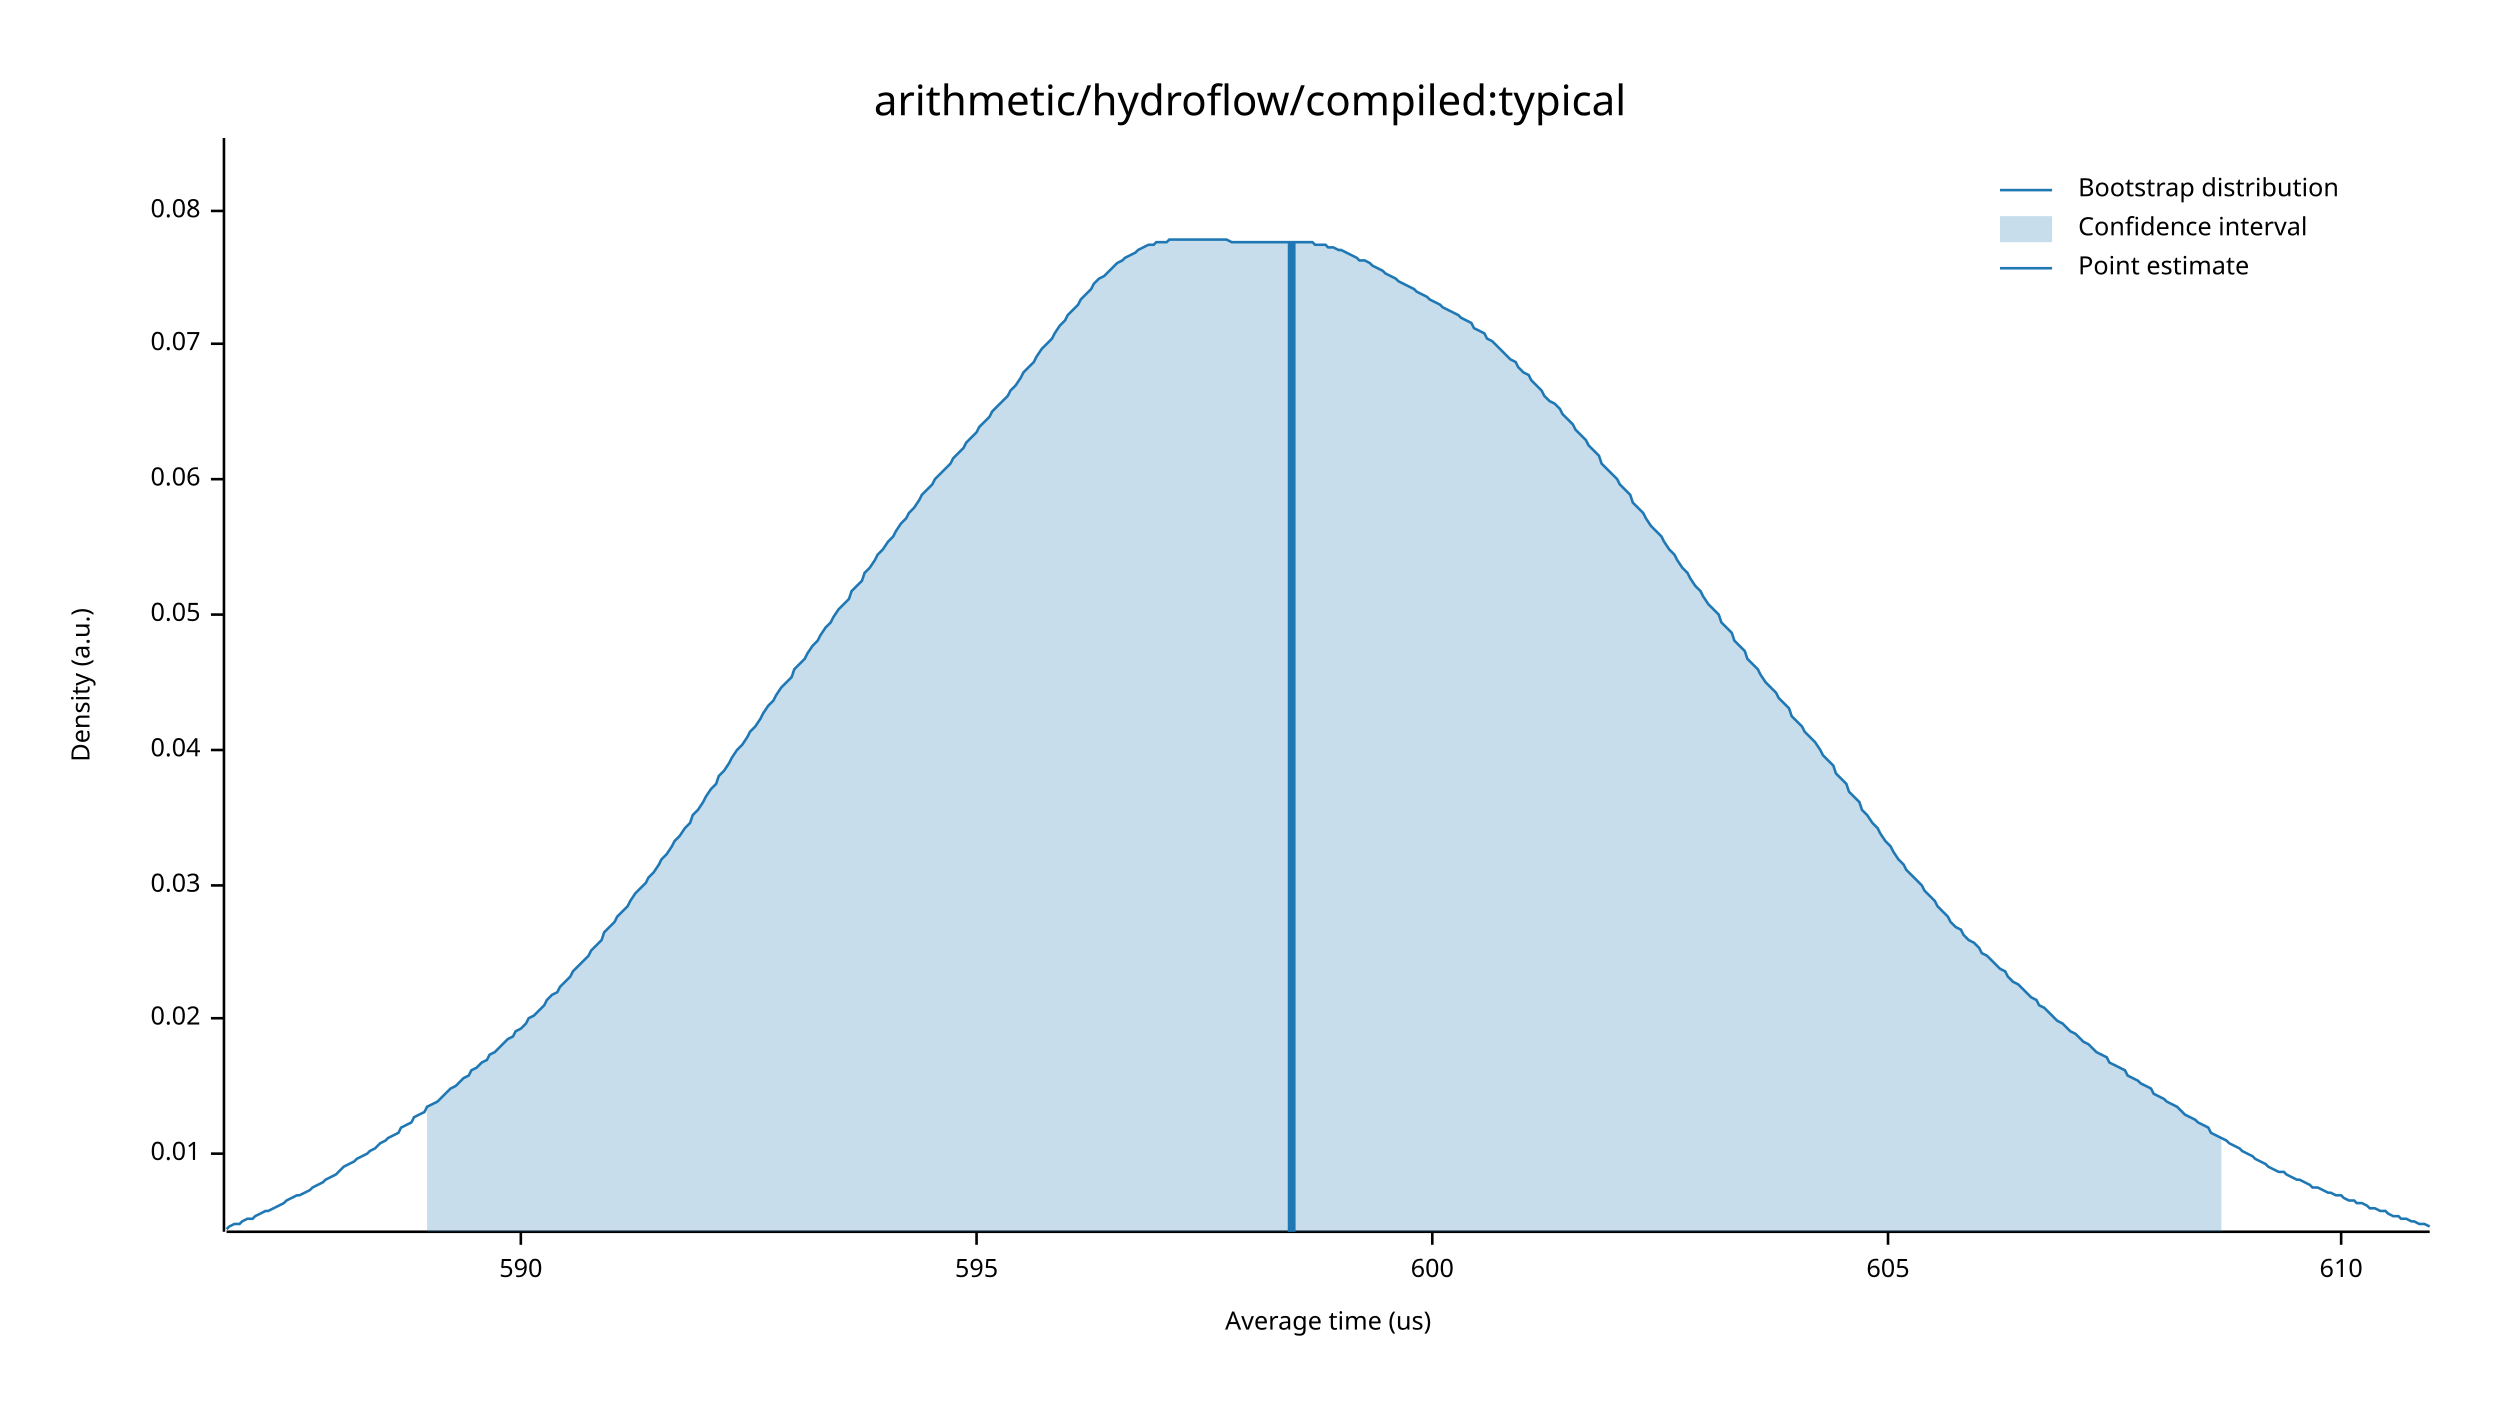
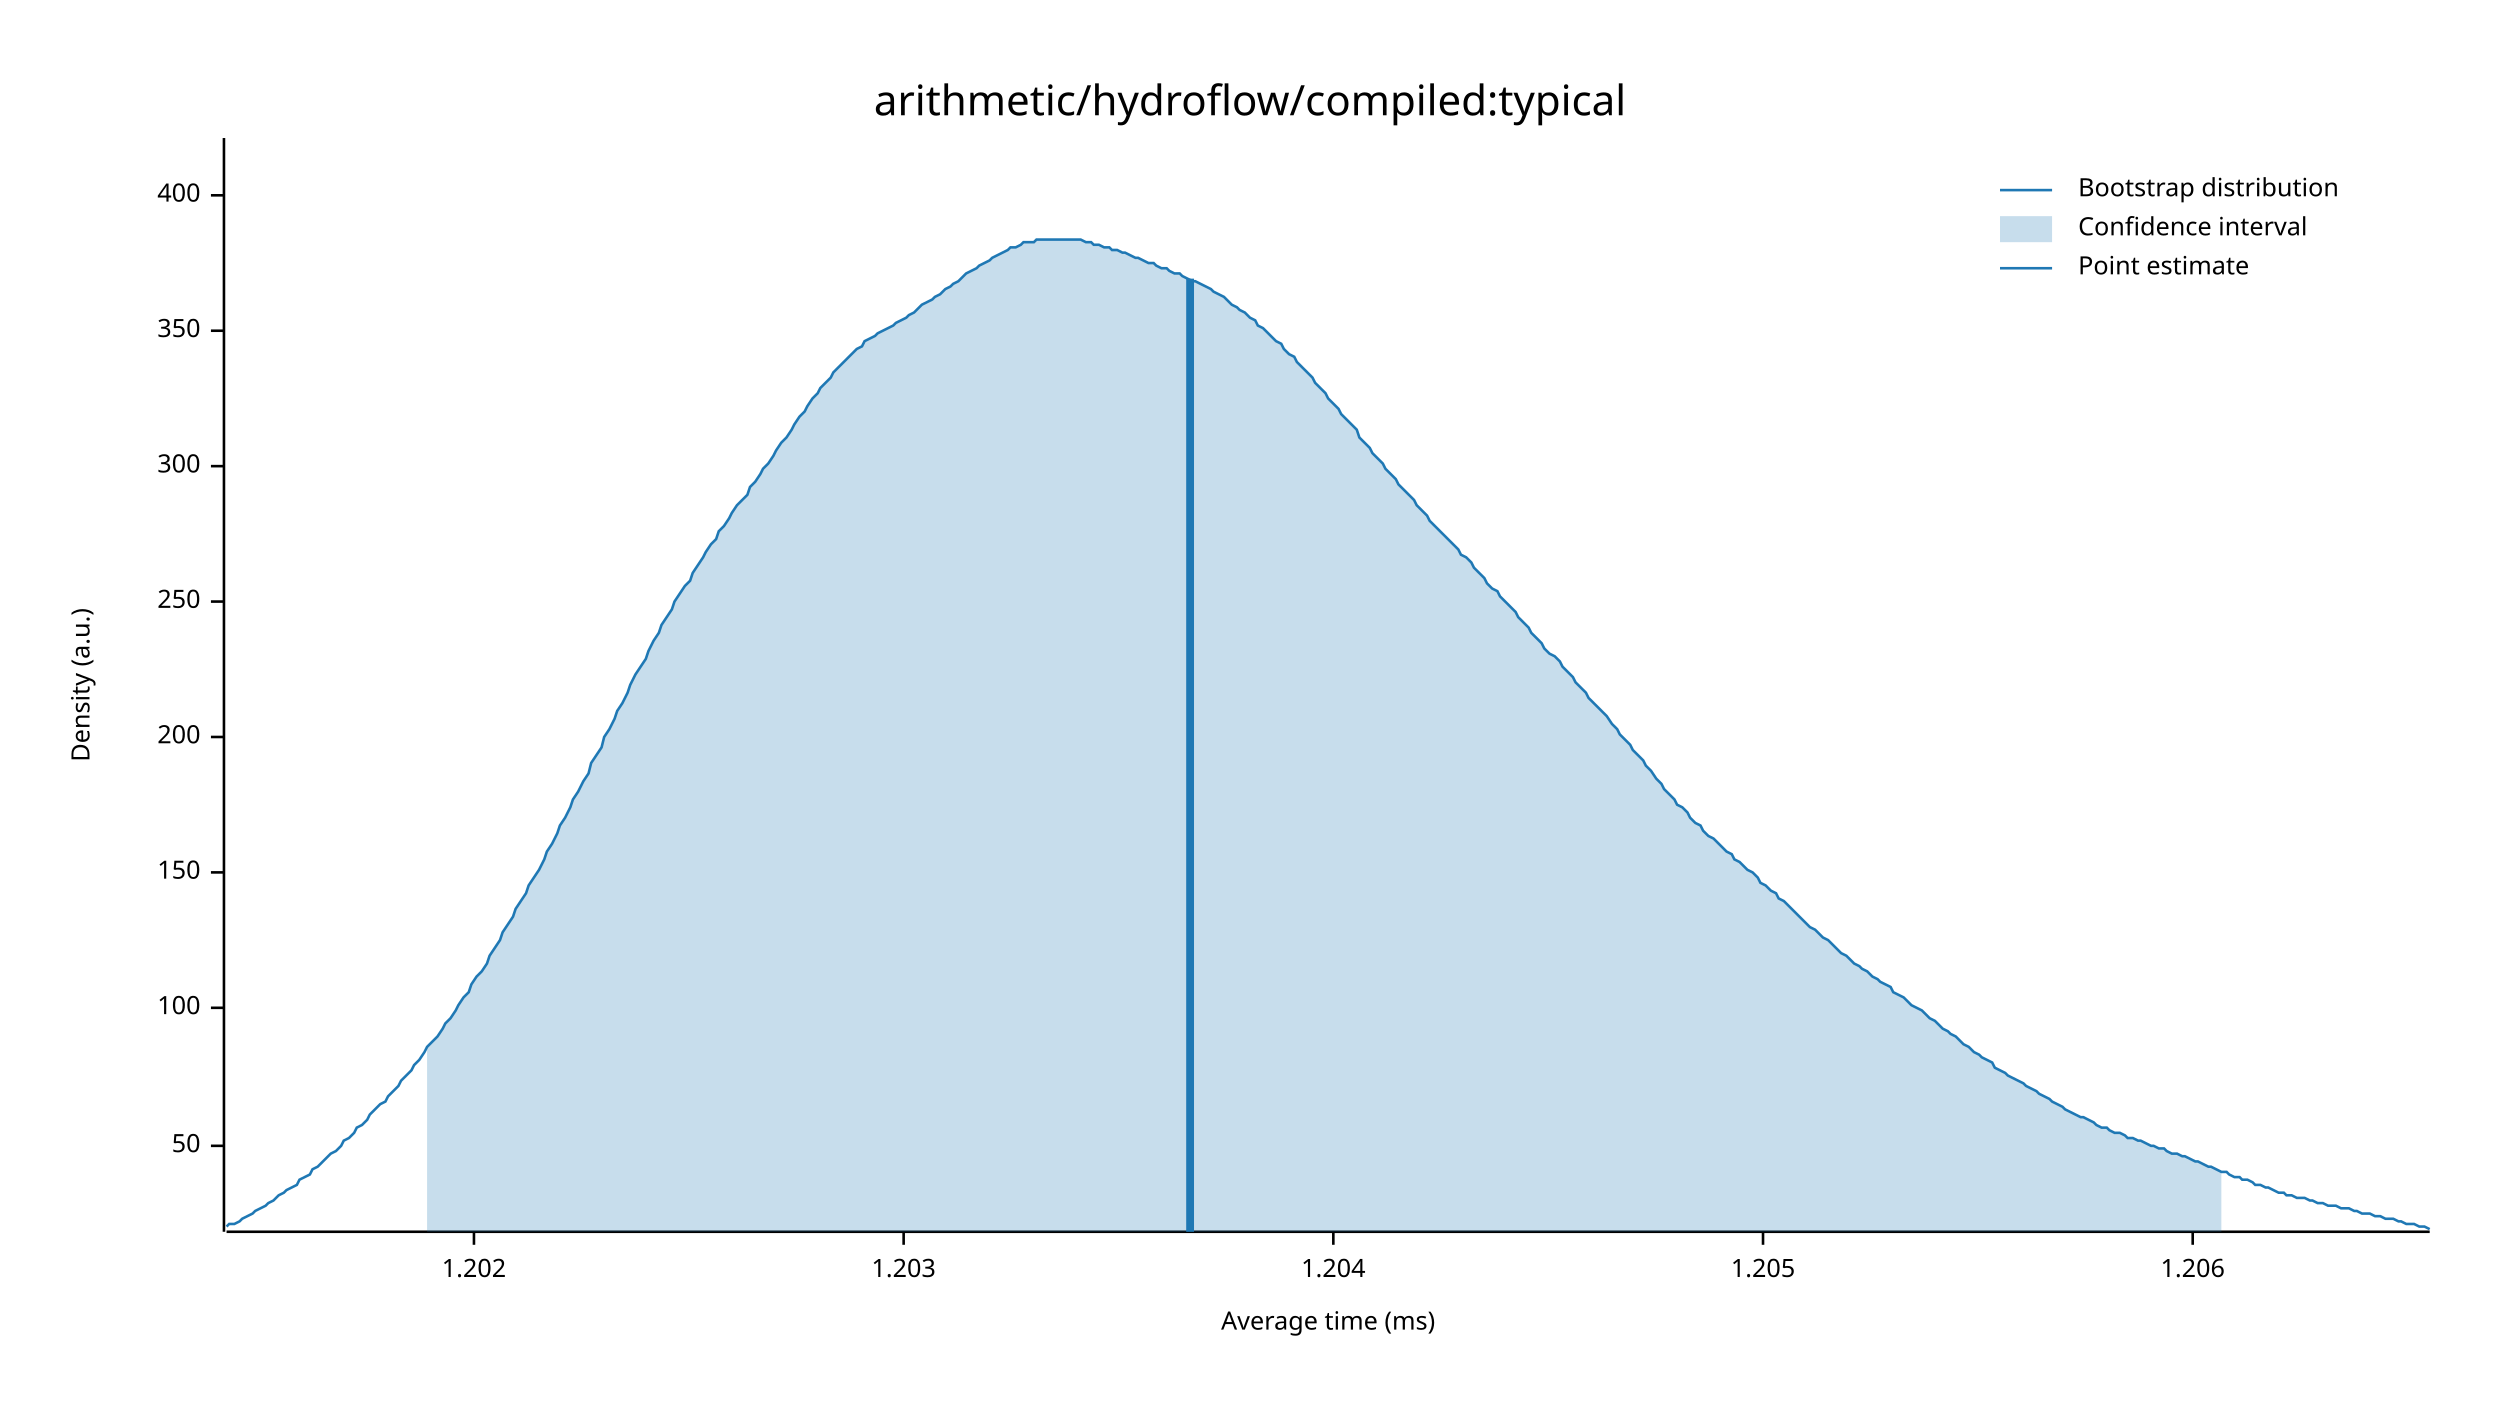
<svg xmlns="http://www.w3.org/2000/svg" width="960" height="540" viewBox="0 0 960 540">
  <text x="480" y="32" dy="0.76em" text-anchor="middle" font-family="sans-serif" font-size="16.129" opacity="1" fill="#000000">
arithmetic/hydroflow/compiled:typical
</text>
  <text x="27" y="263" dy="0.76em" text-anchor="middle" font-family="sans-serif" font-size="9.677" opacity="1" fill="#000000" transform="rotate(270, 27, 263)">
Density (a.u.)
</text>
  <text x="510" y="513" dy="-0.5ex" text-anchor="middle" font-family="sans-serif" font-size="9.677" opacity="1" fill="#000000">
- Average time (us)
+ Average time (ms)
</text>
  <polyline fill="none" opacity="1" stroke="#000000" stroke-width="1" points="86,53 86,473 " />
-   <text x="77" y="443" dy="0.5ex" text-anchor="end" font-family="sans-serif" font-size="9.677" opacity="1" fill="#000000">
- 0.01
+   <text x="77" y="440" dy="0.5ex" text-anchor="end" font-family="sans-serif" font-size="9.677" opacity="1" fill="#000000">
+ 50
</text>
-   <polyline fill="none" opacity="1" stroke="#000000" stroke-width="1" points="81,443 86,443 " />
-   <text x="77" y="391" dy="0.5ex" text-anchor="end" font-family="sans-serif" font-size="9.677" opacity="1" fill="#000000">
- 0.02
+   <polyline fill="none" opacity="1" stroke="#000000" stroke-width="1" points="81,440 86,440 " />
+   <text x="77" y="387" dy="0.5ex" text-anchor="end" font-family="sans-serif" font-size="9.677" opacity="1" fill="#000000">
+ 100
</text>
-   <polyline fill="none" opacity="1" stroke="#000000" stroke-width="1" points="81,391 86,391 " />
-   <text x="77" y="340" dy="0.5ex" text-anchor="end" font-family="sans-serif" font-size="9.677" opacity="1" fill="#000000">
- 0.03
+   <polyline fill="none" opacity="1" stroke="#000000" stroke-width="1" points="81,387 86,387 " />
+   <text x="77" y="335" dy="0.5ex" text-anchor="end" font-family="sans-serif" font-size="9.677" opacity="1" fill="#000000">
+ 150
</text>
-   <polyline fill="none" opacity="1" stroke="#000000" stroke-width="1" points="81,340 86,340 " />
-   <text x="77" y="288" dy="0.5ex" text-anchor="end" font-family="sans-serif" font-size="9.677" opacity="1" fill="#000000">
- 0.04
+   <polyline fill="none" opacity="1" stroke="#000000" stroke-width="1" points="81,335 86,335 " />
+   <text x="77" y="283" dy="0.5ex" text-anchor="end" font-family="sans-serif" font-size="9.677" opacity="1" fill="#000000">
+ 200
</text>
-   <polyline fill="none" opacity="1" stroke="#000000" stroke-width="1" points="81,288 86,288 " />
-   <text x="77" y="236" dy="0.5ex" text-anchor="end" font-family="sans-serif" font-size="9.677" opacity="1" fill="#000000">
- 0.05
+   <polyline fill="none" opacity="1" stroke="#000000" stroke-width="1" points="81,283 86,283 " />
+   <text x="77" y="231" dy="0.5ex" text-anchor="end" font-family="sans-serif" font-size="9.677" opacity="1" fill="#000000">
+ 250
</text>
-   <polyline fill="none" opacity="1" stroke="#000000" stroke-width="1" points="81,236 86,236 " />
-   <text x="77" y="184" dy="0.5ex" text-anchor="end" font-family="sans-serif" font-size="9.677" opacity="1" fill="#000000">
- 0.06
+   <polyline fill="none" opacity="1" stroke="#000000" stroke-width="1" points="81,231 86,231 " />
+   <text x="77" y="179" dy="0.5ex" text-anchor="end" font-family="sans-serif" font-size="9.677" opacity="1" fill="#000000">
+ 300
</text>
-   <polyline fill="none" opacity="1" stroke="#000000" stroke-width="1" points="81,184 86,184 " />
-   <text x="77" y="132" dy="0.5ex" text-anchor="end" font-family="sans-serif" font-size="9.677" opacity="1" fill="#000000">
- 0.07
+   <polyline fill="none" opacity="1" stroke="#000000" stroke-width="1" points="81,179 86,179 " />
+   <text x="77" y="127" dy="0.5ex" text-anchor="end" font-family="sans-serif" font-size="9.677" opacity="1" fill="#000000">
+ 350
</text>
-   <polyline fill="none" opacity="1" stroke="#000000" stroke-width="1" points="81,132 86,132 " />
-   <text x="77" y="81" dy="0.5ex" text-anchor="end" font-family="sans-serif" font-size="9.677" opacity="1" fill="#000000">
- 0.08
+   <polyline fill="none" opacity="1" stroke="#000000" stroke-width="1" points="81,127 86,127 " />
+   <text x="77" y="75" dy="0.5ex" text-anchor="end" font-family="sans-serif" font-size="9.677" opacity="1" fill="#000000">
+ 400
</text>
-   <polyline fill="none" opacity="1" stroke="#000000" stroke-width="1" points="81,81 86,81 " />
+   <polyline fill="none" opacity="1" stroke="#000000" stroke-width="1" points="81,75 86,75 " />
  <polyline fill="none" opacity="1" stroke="#000000" stroke-width="1" points="87,473 933,473 " />
-   <text x="200" y="483" dy="0.76em" text-anchor="middle" font-family="sans-serif" font-size="9.677" opacity="1" fill="#000000">
- 590
+   <text x="182" y="483" dy="0.76em" text-anchor="middle" font-family="sans-serif" font-size="9.677" opacity="1" fill="#000000">
+ 1.202
</text>
-   <polyline fill="none" opacity="1" stroke="#000000" stroke-width="1" points="200,473 200,478 " />
-   <text x="375" y="483" dy="0.76em" text-anchor="middle" font-family="sans-serif" font-size="9.677" opacity="1" fill="#000000">
- 595
+   <polyline fill="none" opacity="1" stroke="#000000" stroke-width="1" points="182,473 182,478 " />
+   <text x="347" y="483" dy="0.76em" text-anchor="middle" font-family="sans-serif" font-size="9.677" opacity="1" fill="#000000">
+ 1.203
</text>
-   <polyline fill="none" opacity="1" stroke="#000000" stroke-width="1" points="375,473 375,478 " />
-   <text x="550" y="483" dy="0.76em" text-anchor="middle" font-family="sans-serif" font-size="9.677" opacity="1" fill="#000000">
- 600
+   <polyline fill="none" opacity="1" stroke="#000000" stroke-width="1" points="347,473 347,478 " />
+   <text x="512" y="483" dy="0.76em" text-anchor="middle" font-family="sans-serif" font-size="9.677" opacity="1" fill="#000000">
+ 1.204
</text>
-   <polyline fill="none" opacity="1" stroke="#000000" stroke-width="1" points="550,473 550,478 " />
-   <text x="725" y="483" dy="0.76em" text-anchor="middle" font-family="sans-serif" font-size="9.677" opacity="1" fill="#000000">
- 605
+   <polyline fill="none" opacity="1" stroke="#000000" stroke-width="1" points="512,473 512,478 " />
+   <text x="677" y="483" dy="0.76em" text-anchor="middle" font-family="sans-serif" font-size="9.677" opacity="1" fill="#000000">
+ 1.205
</text>
-   <polyline fill="none" opacity="1" stroke="#000000" stroke-width="1" points="725,473 725,478 " />
-   <text x="899" y="483" dy="0.76em" text-anchor="middle" font-family="sans-serif" font-size="9.677" opacity="1" fill="#000000">
- 610
+   <polyline fill="none" opacity="1" stroke="#000000" stroke-width="1" points="677,473 677,478 " />
+   <text x="842" y="483" dy="0.76em" text-anchor="middle" font-family="sans-serif" font-size="9.677" opacity="1" fill="#000000">
+ 1.206
</text>
-   <polyline fill="none" opacity="1" stroke="#000000" stroke-width="1" points="899,473 899,478 " />
-   <polyline fill="none" opacity="1" stroke="#1F78B4" stroke-width="1" points="87,472 88,471 90,470 92,470 93,469 95,468 97,468 98,467 100,466 102,465 103,465 105,464 107,463 109,462 110,461 112,460 114,459 115,459 117,458 119,457 120,456 122,455 124,454 125,453 127,452 129,451 131,449 132,448 134,447 136,446 137,445 139,444 141,443 142,442 144,441 146,439 148,438 149,437 151,436 153,435 154,433 156,432 158,431 159,429 161,428 163,427 164,425 166,424 168,423 170,421 171,420 173,418 175,417 176,416 178,414 180,413 181,411 183,410 185,408 187,407 188,405 190,404 192,402 193,401 195,399 197,398 198,396 200,395 202,393 203,391 205,390 207,388 209,386 210,384 212,382 214,381 215,379 217,377 219,375 220,373 222,371 224,369 226,367 227,365 229,363 231,361 232,358 234,356 236,354 237,352 239,350 241,348 242,346 244,343 246,341 248,339 249,337 251,335 253,332 254,330 256,328 258,325 259,323 261,321 263,318 265,316 266,313 268,311 270,308 271,306 273,303 275,301 276,298 278,296 280,293 281,291 283,288 285,286 287,283 288,281 290,279 292,276 293,274 295,271 297,269 298,267 300,264 302,262 304,260 305,257 307,255 309,253 310,251 312,248 314,246 315,244 317,241 319,239 320,237 322,234 324,232 326,230 327,227 329,225 331,223 332,220 334,218 336,215 337,213 339,211 341,208 343,206 344,204 346,201 348,199 349,197 351,195 353,192 354,190 356,188 358,186 359,184 361,182 363,180 365,178 366,176 368,174 370,172 371,170 373,168 375,166 376,164 378,162 380,160 381,158 383,156 385,154 387,152 388,150 390,148 392,145 393,143 395,141 397,139 398,137 400,134 402,132 404,130 405,128 407,125 409,123 410,121 412,119 414,117 415,115 417,113 419,111 420,109 422,107 424,106 426,104 427,103 429,101 431,100 432,99 434,98 436,97 437,96 439,95 441,94 443,94 444,93 446,93 448,93 449,92 451,92 453,92 454,92 456,92 458,92 459,92 461,92 463,92 465,92 466,92 468,92 470,92 471,92 473,93 475,93 476,93 478,93 480,93 482,93 483,93 485,93 487,93 488,93 490,93 492,93 493,93 495,93 497,93 498,93 500,93 502,93 504,93 505,94 507,94 509,94 510,95 512,95 514,96 515,96 517,97 519,98 521,99 522,100 524,100 526,101 527,102 529,103 531,104 532,105 534,106 536,107 537,108 539,109 541,110 543,111 544,112 546,113 548,114 549,115 551,116 553,117 554,118 556,119 558,120 560,121 561,122 563,123 565,124 566,126 568,127 570,128 571,130 573,131 575,133 576,134 578,136 580,138 582,139 583,141 585,143 587,144 588,146 590,148 592,150 593,152 595,154 597,155 599,157 600,159 602,161 604,163 605,165 607,167 609,169 610,171 612,173 614,175 615,178 617,180 619,182 621,184 622,186 624,188 626,190 627,193 629,195 631,197 632,199 634,202 636,204 638,206 639,208 641,211 643,213 644,215 646,218 648,220 649,222 651,225 653,227 654,229 656,232 658,234 660,236 661,239 663,241 665,243 666,246 668,248 670,250 671,253 673,255 675,257 676,259 678,262 680,264 682,266 683,268 685,270 687,272 688,275 690,277 692,279 693,281 695,283 697,285 699,288 700,290 702,292 704,294 705,297 707,299 709,301 710,304 712,306 714,308 715,311 717,313 719,316 721,318 722,320 724,323 726,325 727,327 729,330 731,332 732,334 734,336 736,338 738,340 739,342 741,344 743,346 744,348 746,350 748,352 749,354 751,356 753,357 754,359 756,361 758,362 760,364 761,366 763,367 765,369 766,370 768,372 770,373 771,375 773,377 775,378 777,380 778,381 780,383 782,384 783,386 785,387 787,389 788,390 790,392 792,393 793,394 795,396 797,397 799,399 800,400 802,401 804,403 805,404 807,405 809,406 810,408 812,409 814,410 816,411 817,413 819,414 821,415 822,416 824,417 826,418 827,420 829,421 831,422 832,423 834,424 836,425 838,427 839,428 841,429 843,430 844,431 846,432 848,433 849,435 851,436 853,437 855,438 856,439 858,440 860,441 861,442 863,443 865,444 866,445 868,446 870,447 871,448 873,449 875,450 877,450 878,451 880,452 882,453 883,453 885,454 887,455 888,456 890,456 892,457 894,458 895,458 897,459 899,459 900,460 902,461 904,461 905,462 907,462 909,463 910,464 912,464 914,465 916,465 917,466 919,467 921,467 922,468 924,468 926,469 927,469 929,470 931,470 933,471 " />
-   <polygon opacity="0.25" fill="#1F78B4" points="164,425 166,424 168,423 170,421 171,420 173,418 175,417 176,416 178,414 180,413 181,411 183,410 185,408 187,407 188,405 190,404 192,402 193,401 195,399 197,398 198,396 200,395 202,393 203,391 205,390 207,388 209,386 210,384 212,382 214,381 215,379 217,377 219,375 220,373 222,371 224,369 226,367 227,365 229,363 231,361 232,358 234,356 236,354 237,352 239,350 241,348 242,346 244,343 246,341 248,339 249,337 251,335 253,332 254,330 256,328 258,325 259,323 261,321 263,318 265,316 266,313 268,311 270,308 271,306 273,303 275,301 276,298 278,296 280,293 281,291 283,288 285,286 287,283 288,281 290,279 292,276 293,274 295,271 297,269 298,267 300,264 302,262 304,260 305,257 307,255 309,253 310,251 312,248 314,246 315,244 317,241 319,239 320,237 322,234 324,232 326,230 327,227 329,225 331,223 332,220 334,218 336,215 337,213 339,211 341,208 343,206 344,204 346,201 348,199 349,197 351,195 353,192 354,190 356,188 358,186 359,184 361,182 363,180 365,178 366,176 368,174 370,172 371,170 373,168 375,166 376,164 378,162 380,160 381,158 383,156 385,154 387,152 388,150 390,148 392,145 393,143 395,141 397,139 398,137 400,134 402,132 404,130 405,128 407,125 409,123 410,121 412,119 414,117 415,115 417,113 419,111 420,109 422,107 424,106 426,104 427,103 429,101 431,100 432,99 434,98 436,97 437,96 439,95 441,94 443,94 444,93 446,93 448,93 449,92 451,92 453,92 454,92 456,92 458,92 459,92 461,92 463,92 465,92 466,92 468,92 470,92 471,92 473,93 475,93 476,93 478,93 480,93 482,93 483,93 485,93 487,93 488,93 490,93 492,93 493,93 495,93 497,93 498,93 500,93 502,93 504,93 505,94 507,94 509,94 510,95 512,95 514,96 515,96 517,97 519,98 521,99 522,100 524,100 526,101 527,102 529,103 531,104 532,105 534,106 536,107 537,108 539,109 541,110 543,111 544,112 546,113 548,114 549,115 551,116 553,117 554,118 556,119 558,120 560,121 561,122 563,123 565,124 566,126 568,127 570,128 571,130 573,131 575,133 576,134 578,136 580,138 582,139 583,141 585,143 587,144 588,146 590,148 592,150 593,152 595,154 597,155 599,157 600,159 602,161 604,163 605,165 607,167 609,169 610,171 612,173 614,175 615,178 617,180 619,182 621,184 622,186 624,188 626,190 627,193 629,195 631,197 632,199 634,202 636,204 638,206 639,208 641,211 643,213 644,215 646,218 648,220 649,222 651,225 653,227 654,229 656,232 658,234 660,236 661,239 663,241 665,243 666,246 668,248 670,250 671,253 673,255 675,257 676,259 678,262 680,264 682,266 683,268 685,270 687,272 688,275 690,277 692,279 693,281 695,283 697,285 699,288 700,290 702,292 704,294 705,297 707,299 709,301 710,304 712,306 714,308 715,311 717,313 719,316 721,318 722,320 724,323 726,325 727,327 729,330 731,332 732,334 734,336 736,338 738,340 739,342 741,344 743,346 744,348 746,350 748,352 749,354 751,356 753,357 754,359 756,361 758,362 760,364 761,366 763,367 765,369 766,370 768,372 770,373 771,375 773,377 775,378 777,380 778,381 780,383 782,384 783,386 785,387 787,389 788,390 790,392 792,393 793,394 795,396 797,397 799,399 800,400 802,401 804,403 805,404 807,405 809,406 810,408 812,409 814,410 816,411 817,413 819,414 821,415 822,416 824,417 826,418 827,420 829,421 831,422 832,423 834,424 836,425 838,427 839,428 841,429 843,430 844,431 846,432 848,433 849,435 851,436 853,437 853,473 164,473 " />
-   <polyline fill="none" opacity="1" stroke="#1F78B4" stroke-width="3" points="496,473 496,93 " />
+   <polyline fill="none" opacity="1" stroke="#000000" stroke-width="1" points="842,473 842,478 " />
+   <polyline fill="none" opacity="1" stroke="#1F78B4" stroke-width="1" points="87,471 88,470 90,470 92,469 93,468 95,467 97,466 98,465 100,464 102,463 103,462 105,461 107,459 109,458 110,457 112,456 114,455 115,453 117,452 119,451 120,449 122,448 124,446 125,445 127,443 129,442 131,440 132,438 134,437 136,435 137,433 139,432 141,430 142,428 144,426 146,424 148,423 149,421 151,419 153,417 154,415 156,413 158,411 159,409 161,407 163,404 164,402 166,400 168,398 170,395 171,393 173,391 175,388 176,386 178,383 180,381 181,378 183,375 185,373 187,370 188,367 190,364 192,361 193,358 195,355 197,352 198,349 200,346 202,343 203,340 205,337 207,334 209,330 210,327 212,324 214,320 215,317 217,314 219,310 220,307 222,304 224,300 226,297 227,293 229,290 231,287 232,283 234,280 236,276 237,273 239,270 241,266 242,263 244,259 246,256 248,253 249,250 251,246 253,243 254,240 256,237 258,234 259,231 261,228 263,225 265,223 266,220 268,217 270,214 271,212 273,209 275,207 276,204 278,202 280,199 281,197 283,194 285,192 287,190 288,187 290,185 292,182 293,180 295,178 297,175 298,173 300,170 302,168 304,165 305,163 307,160 309,158 310,156 312,153 314,151 315,149 317,147 319,145 320,143 322,141 324,139 326,137 327,136 329,134 331,133 332,131 334,130 336,129 337,128 339,127 341,126 343,125 344,124 346,123 348,122 349,121 351,120 353,118 354,117 356,116 358,115 359,114 361,113 363,111 365,110 366,109 368,108 370,106 371,105 373,104 375,103 376,102 378,101 380,100 381,99 383,98 385,97 387,96 388,95 390,95 392,94 393,93 395,93 397,93 398,92 400,92 402,92 404,92 405,92 407,92 409,92 410,92 412,92 414,92 415,92 417,93 419,93 420,94 422,94 424,95 426,95 427,96 429,96 431,97 432,97 434,98 436,99 437,99 439,100 441,101 443,101 444,102 446,103 448,103 449,104 451,105 453,105 454,106 456,107 458,108 459,108 461,109 463,110 465,111 466,112 468,113 470,114 471,115 473,117 475,118 476,119 478,120 480,122 482,123 483,125 485,126 487,128 488,129 490,131 492,132 493,134 495,136 497,137 498,139 500,141 502,143 504,145 505,147 507,149 509,151 510,153 512,155 514,157 515,159 517,161 519,163 521,165 522,168 524,170 526,172 527,174 529,176 531,178 532,180 534,182 536,184 537,186 539,188 541,190 543,192 544,194 546,196 548,198 549,200 551,202 553,204 554,205 556,207 558,209 560,211 561,213 563,214 565,216 566,218 568,220 570,222 571,224 573,226 575,227 576,229 578,231 580,233 582,235 583,237 585,239 587,241 588,243 590,245 592,247 593,249 595,251 597,252 599,254 600,256 602,258 604,260 605,262 607,264 609,266 610,268 612,270 614,272 615,273 617,275 619,278 621,280 622,282 624,284 626,286 627,288 629,290 631,292 632,294 634,296 636,299 638,301 639,303 641,305 643,307 644,309 646,310 648,312 649,314 651,316 653,317 654,319 656,321 658,322 660,324 661,325 663,327 665,328 666,330 668,331 670,333 671,334 673,335 675,337 676,339 678,340 680,342 682,343 683,345 685,346 687,348 688,349 690,351 692,353 693,354 695,356 697,357 699,359 700,360 702,361 704,363 705,364 707,366 709,367 710,368 712,370 714,371 715,372 717,373 719,375 721,376 722,377 724,378 726,379 727,381 729,382 731,383 732,384 734,386 736,387 738,388 739,389 741,391 743,392 744,393 746,395 748,396 749,397 751,398 753,400 754,401 756,402 758,404 760,405 761,406 763,407 765,408 766,410 768,411 770,412 771,413 773,414 775,415 777,416 778,417 780,418 782,419 783,420 785,421 787,422 788,423 790,424 792,425 793,426 795,427 797,428 799,429 800,429 802,430 804,431 805,432 807,433 809,433 810,434 812,435 814,435 816,436 817,437 819,437 821,438 822,438 824,439 826,440 827,440 829,441 831,441 832,442 834,443 836,443 838,444 839,444 841,445 843,446 844,446 846,447 848,448 849,448 851,449 853,450 855,450 856,451 858,452 860,452 861,453 863,453 865,454 866,455 868,455 870,456 871,456 873,457 875,458 877,458 878,459 880,459 882,460 883,460 885,460 887,461 888,461 890,462 892,462 894,463 895,463 897,463 899,464 900,464 902,464 904,465 905,465 907,466 909,466 910,466 912,467 914,467 916,468 917,468 919,468 921,469 922,469 924,470 926,470 927,470 929,471 931,471 933,472 " />
+   <polygon opacity="0.25" fill="#1F78B4" points="164,402 166,400 168,398 170,395 171,393 173,391 175,388 176,386 178,383 180,381 181,378 183,375 185,373 187,370 188,367 190,364 192,361 193,358 195,355 197,352 198,349 200,346 202,343 203,340 205,337 207,334 209,330 210,327 212,324 214,320 215,317 217,314 219,310 220,307 222,304 224,300 226,297 227,293 229,290 231,287 232,283 234,280 236,276 237,273 239,270 241,266 242,263 244,259 246,256 248,253 249,250 251,246 253,243 254,240 256,237 258,234 259,231 261,228 263,225 265,223 266,220 268,217 270,214 271,212 273,209 275,207 276,204 278,202 280,199 281,197 283,194 285,192 287,190 288,187 290,185 292,182 293,180 295,178 297,175 298,173 300,170 302,168 304,165 305,163 307,160 309,158 310,156 312,153 314,151 315,149 317,147 319,145 320,143 322,141 324,139 326,137 327,136 329,134 331,133 332,131 334,130 336,129 337,128 339,127 341,126 343,125 344,124 346,123 348,122 349,121 351,120 353,118 354,117 356,116 358,115 359,114 361,113 363,111 365,110 366,109 368,108 370,106 371,105 373,104 375,103 376,102 378,101 380,100 381,99 383,98 385,97 387,96 388,95 390,95 392,94 393,93 395,93 397,93 398,92 400,92 402,92 404,92 405,92 407,92 409,92 410,92 412,92 414,92 415,92 417,93 419,93 420,94 422,94 424,95 426,95 427,96 429,96 431,97 432,97 434,98 436,99 437,99 439,100 441,101 443,101 444,102 446,103 448,103 449,104 451,105 453,105 454,106 456,107 458,108 459,108 461,109 463,110 465,111 466,112 468,113 470,114 471,115 473,117 475,118 476,119 478,120 480,122 482,123 483,125 485,126 487,128 488,129 490,131 492,132 493,134 495,136 497,137 498,139 500,141 502,143 504,145 505,147 507,149 509,151 510,153 512,155 514,157 515,159 517,161 519,163 521,165 522,168 524,170 526,172 527,174 529,176 531,178 532,180 534,182 536,184 537,186 539,188 541,190 543,192 544,194 546,196 548,198 549,200 551,202 553,204 554,205 556,207 558,209 560,211 561,213 563,214 565,216 566,218 568,220 570,222 571,224 573,226 575,227 576,229 578,231 580,233 582,235 583,237 585,239 587,241 588,243 590,245 592,247 593,249 595,251 597,252 599,254 600,256 602,258 604,260 605,262 607,264 609,266 610,268 612,270 614,272 615,273 617,275 619,278 621,280 622,282 624,284 626,286 627,288 629,290 631,292 632,294 634,296 636,299 638,301 639,303 641,305 643,307 644,309 646,310 648,312 649,314 651,316 653,317 654,319 656,321 658,322 660,324 661,325 663,327 665,328 666,330 668,331 670,333 671,334 673,335 675,337 676,339 678,340 680,342 682,343 683,345 685,346 687,348 688,349 690,351 692,353 693,354 695,356 697,357 699,359 700,360 702,361 704,363 705,364 707,366 709,367 710,368 712,370 714,371 715,372 717,373 719,375 721,376 722,377 724,378 726,379 727,381 729,382 731,383 732,384 734,386 736,387 738,388 739,389 741,391 743,392 744,393 746,395 748,396 749,397 751,398 753,400 754,401 756,402 758,404 760,405 761,406 763,407 765,408 766,410 768,411 770,412 771,413 773,414 775,415 777,416 778,417 780,418 782,419 783,420 785,421 787,422 788,423 790,424 792,425 793,426 795,427 797,428 799,429 800,429 802,430 804,431 805,432 807,433 809,433 810,434 812,435 814,435 816,436 817,437 819,437 821,438 822,438 824,439 826,440 827,440 829,441 831,441 832,442 834,443 836,443 838,444 839,444 841,445 843,446 844,446 846,447 848,448 849,448 851,449 853,450 853,473 164,473 " />
+   <polyline fill="none" opacity="1" stroke="#1F78B4" stroke-width="3" points="457,473 457,107 " />
  <text x="798" y="68" dy="0.76em" text-anchor="start" font-family="sans-serif" font-size="9.677" opacity="1" fill="#000000">
Bootstrap distribution
</text>
  <text x="798" y="83" dy="0.76em" text-anchor="start" font-family="sans-serif" font-size="9.677" opacity="1" fill="#000000">
Confidence interval
</text>
  <text x="798" y="98" dy="0.76em" text-anchor="start" font-family="sans-serif" font-size="9.677" opacity="1" fill="#000000">
Point estimate
</text>
  <polyline fill="none" opacity="1" stroke="#1F78B4" stroke-width="1" points="768,73 788,73 " />
  <rect x="768" y="83" width="20" height="10" opacity="0.25" fill="#1F78B4" stroke="none" />
  <polyline fill="none" opacity="1" stroke="#1F78B4" stroke-width="1" points="768,103 788,103 " />
</svg>
